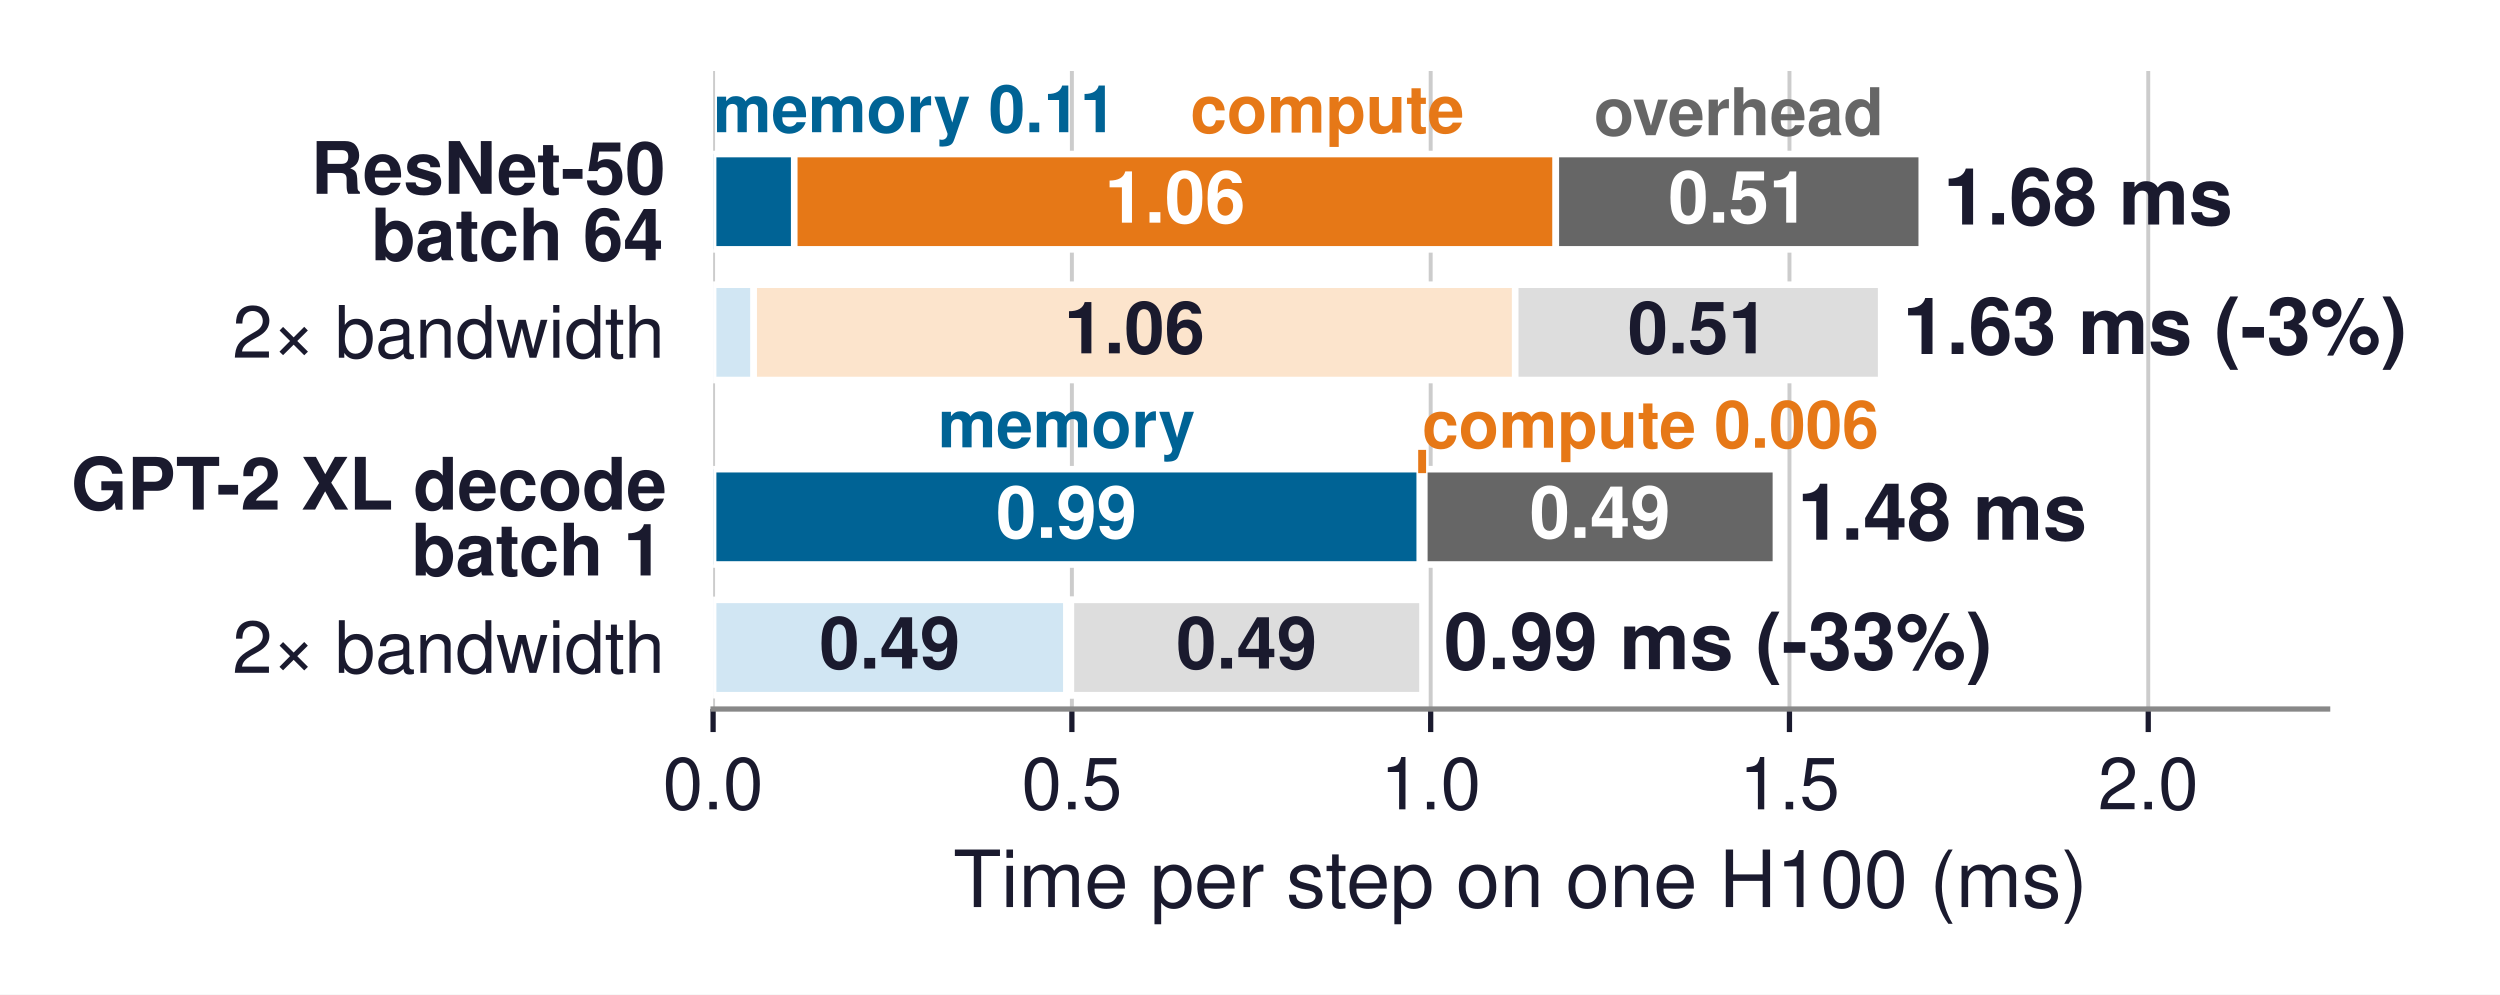
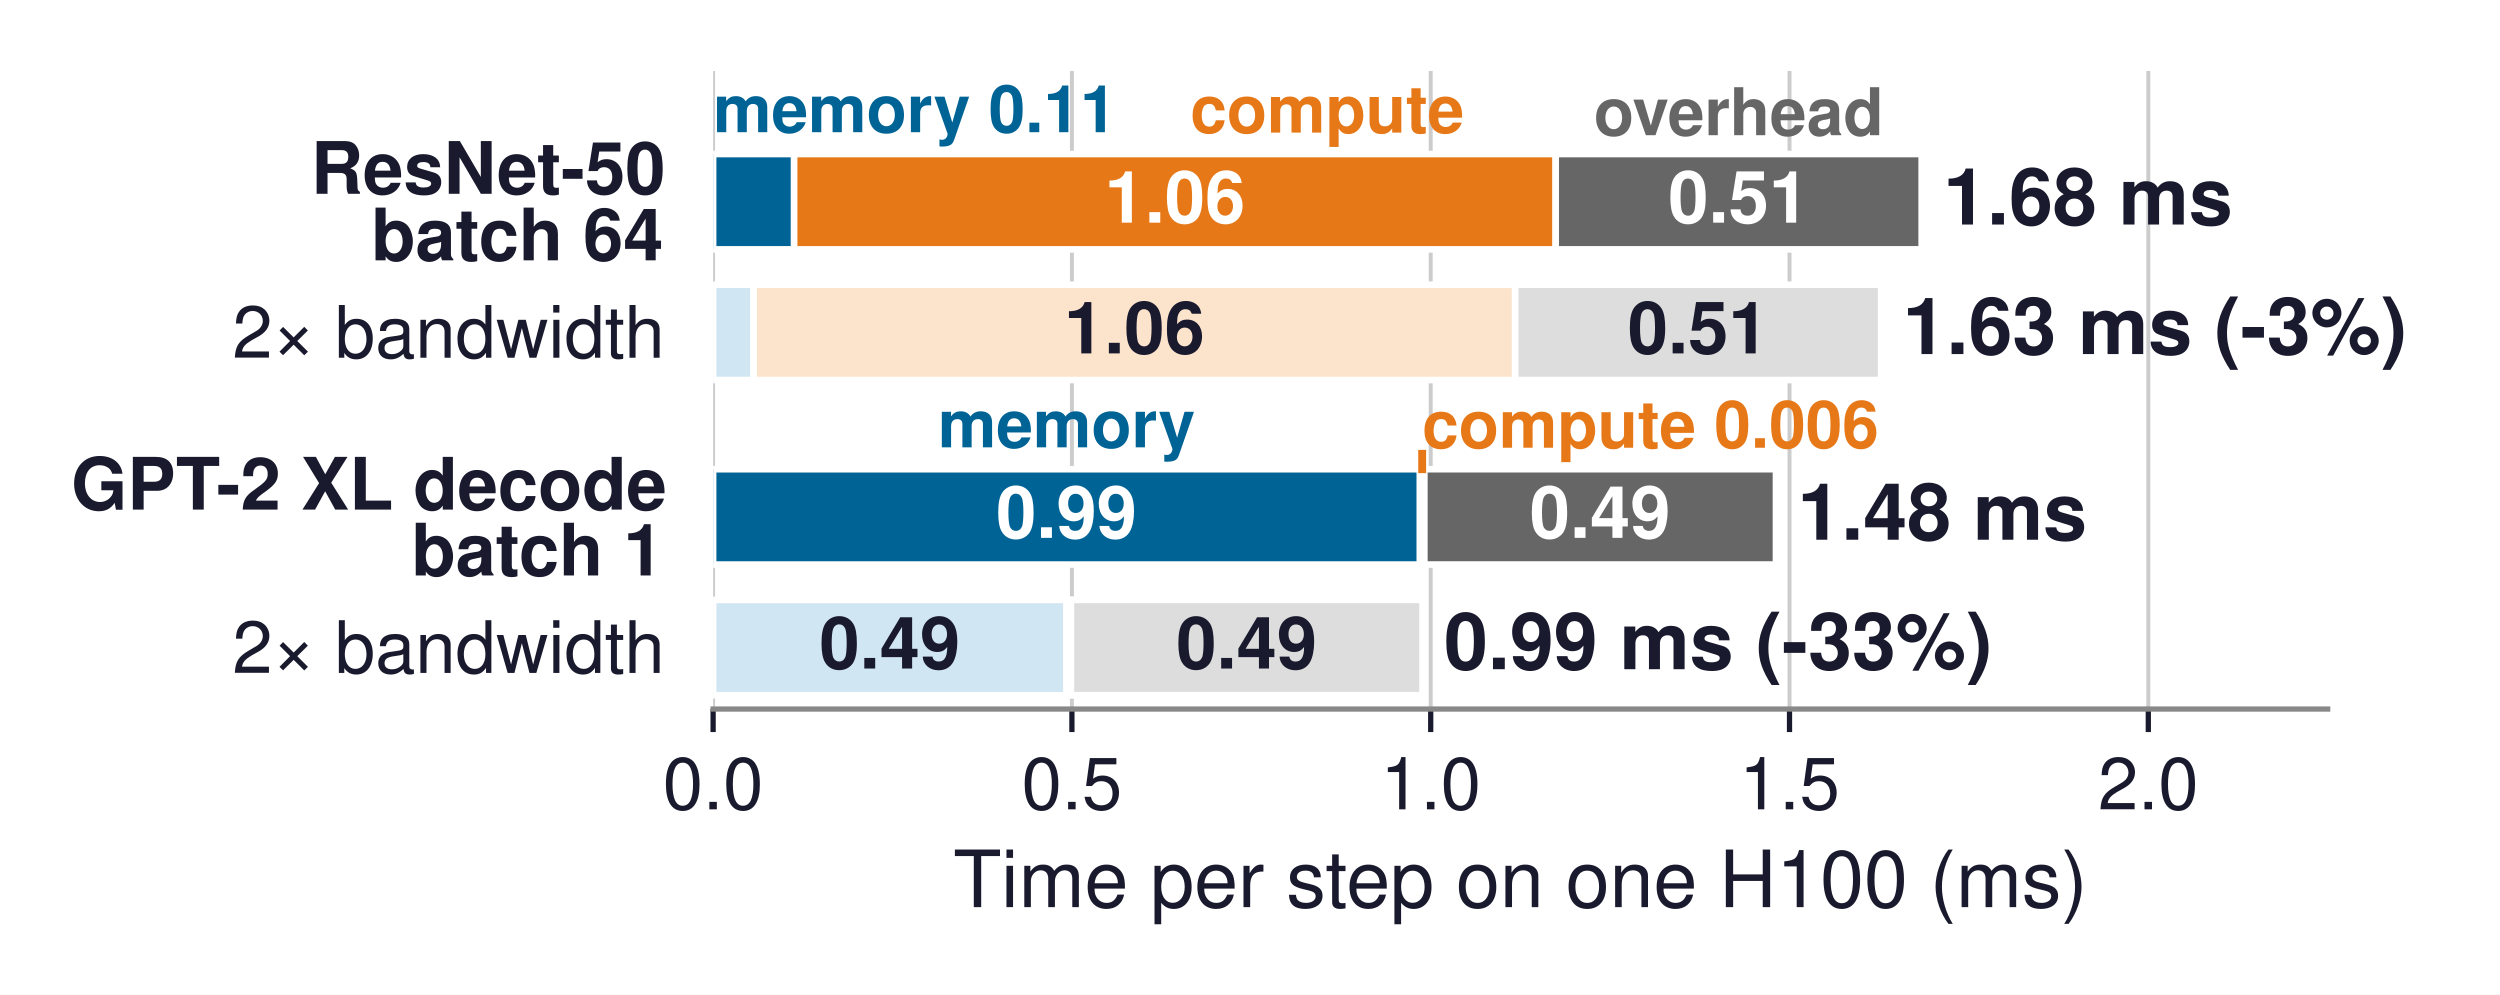
- <svg xmlns="http://www.w3.org/2000/svg" xmlns:xlink="http://www.w3.org/1999/xlink" width="380.168pt" height="151.24pt" viewBox="0 0 380.168 151.24" version="1.1">
+ <svg xmlns="http://www.w3.org/2000/svg" xmlns:xlink="http://www.w3.org/1999/xlink" width="380.158pt" height="151.24pt" viewBox="0 0 380.158 151.24" version="1.1">
  <defs>
    <style type="text/css">*{stroke-linejoin: round; stroke-linecap: butt}</style>
  </defs>
  <g id="figure_1">
    <g id="patch_1">
-       <path d="M 0 151.24  L 380.168 151.24  L 380.168 0  L 0 0  z " style="fill: #ffffff" />
+       <path d="M 0 151.24  L 380.158 151.24  L 380.158 0  L 0 0  z " style="fill: #ffffff" />
    </g>
    <g id="axes_1">
      <g id="patch_2">
        <path d="M 108.438 107.82  L 353.958 107.82  L 353.958 10.8  L 108.438 10.8  z " style="fill: #ffffff" />
      </g>
      <g id="matplotlib.axis_1">
        <g id="xtick_1">
          <g id="line2d_1">
-             <path d="M 108.438 107.82  L 108.438 10.8  " clip-path="url(#p6644d33506)" style="fill: none; stroke: #cccccc; stroke-width: 0.6; stroke-linecap: square" />
+             <path d="M 108.438 107.82  L 108.438 10.8  " clip-path="url(#pb86c504483)" style="fill: none; stroke: #cccccc; stroke-width: 0.6; stroke-linecap: square" />
          </g>
          <g id="line2d_2">
            <defs>
-               <path id="m5d1cb0b838" d="M 0 0  L 0 3.5  " style="stroke: #1a1a2e; stroke-width: 0.8" />
+               <path id="m6c991532ed" d="M 0 0  L 0 3.5  " style="stroke: #1a1a2e; stroke-width: 0.8" />
            </defs>
            <g>
-               <use xlink:href="#m5d1cb0b838" x="108.438" y="107.82" style="fill: #1a1a2e; stroke: #1a1a2e; stroke-width: 0.8" />
+               <use xlink:href="#m6c991532ed" x="108.438" y="107.82" style="fill: #1a1a2e; stroke: #1a1a2e; stroke-width: 0.8" />
            </g>
          </g>
          <g id="text_1">
            <text style="font-size: 11px; font-family: 'Helvetica', 'Arial', 'DejaVu Sans', sans-serif; text-anchor: middle; fill: #1a1a2e" x="108.438" y="123.07" transform="rotate(-0 108.4378 123.07)">0.0</text>
          </g>
        </g>
        <g id="xtick_2">
          <g id="line2d_3">
-             <path d="M 162.998 107.82  L 162.998 10.8  " clip-path="url(#p6644d33506)" style="fill: none; stroke: #cccccc; stroke-width: 0.6; stroke-linecap: square" />
+             <path d="M 162.998 107.82  L 162.998 10.8  " clip-path="url(#pb86c504483)" style="fill: none; stroke: #cccccc; stroke-width: 0.6; stroke-linecap: square" />
          </g>
          <g id="line2d_4">
            <g>
-               <use xlink:href="#m5d1cb0b838" x="162.998" y="107.82" style="fill: #1a1a2e; stroke: #1a1a2e; stroke-width: 0.8" />
+               <use xlink:href="#m6c991532ed" x="162.998" y="107.82" style="fill: #1a1a2e; stroke: #1a1a2e; stroke-width: 0.8" />
            </g>
          </g>
          <g id="text_2">
            <text style="font-size: 11px; font-family: 'Helvetica', 'Arial', 'DejaVu Sans', sans-serif; text-anchor: middle; fill: #1a1a2e" x="162.998" y="123.07" transform="rotate(-0 162.9978 123.07)">0.5</text>
          </g>
        </g>
        <g id="xtick_3">
          <g id="line2d_5">
-             <path d="M 217.558 107.82  L 217.558 10.8  " clip-path="url(#p6644d33506)" style="fill: none; stroke: #cccccc; stroke-width: 0.6; stroke-linecap: square" />
+             <path d="M 217.558 107.82  L 217.558 10.8  " clip-path="url(#pb86c504483)" style="fill: none; stroke: #cccccc; stroke-width: 0.6; stroke-linecap: square" />
          </g>
          <g id="line2d_6">
            <g>
-               <use xlink:href="#m5d1cb0b838" x="217.558" y="107.82" style="fill: #1a1a2e; stroke: #1a1a2e; stroke-width: 0.8" />
+               <use xlink:href="#m6c991532ed" x="217.558" y="107.82" style="fill: #1a1a2e; stroke: #1a1a2e; stroke-width: 0.8" />
            </g>
          </g>
          <g id="text_3">
            <text style="font-size: 11px; font-family: 'Helvetica', 'Arial', 'DejaVu Sans', sans-serif; text-anchor: middle; fill: #1a1a2e" x="217.558" y="123.07" transform="rotate(-0 217.5578 123.07)">1.0</text>
          </g>
        </g>
        <g id="xtick_4">
          <g id="line2d_7">
-             <path d="M 272.118 107.82  L 272.118 10.8  " clip-path="url(#p6644d33506)" style="fill: none; stroke: #cccccc; stroke-width: 0.6; stroke-linecap: square" />
+             <path d="M 272.118 107.82  L 272.118 10.8  " clip-path="url(#pb86c504483)" style="fill: none; stroke: #cccccc; stroke-width: 0.6; stroke-linecap: square" />
          </g>
          <g id="line2d_8">
            <g>
-               <use xlink:href="#m5d1cb0b838" x="272.118" y="107.82" style="fill: #1a1a2e; stroke: #1a1a2e; stroke-width: 0.8" />
+               <use xlink:href="#m6c991532ed" x="272.118" y="107.82" style="fill: #1a1a2e; stroke: #1a1a2e; stroke-width: 0.8" />
            </g>
          </g>
          <g id="text_4">
            <text style="font-size: 11px; font-family: 'Helvetica', 'Arial', 'DejaVu Sans', sans-serif; text-anchor: middle; fill: #1a1a2e" x="272.118" y="123.07" transform="rotate(-0 272.1178 123.07)">1.5</text>
          </g>
        </g>
        <g id="xtick_5">
          <g id="line2d_9">
-             <path d="M 326.678 107.82  L 326.678 10.8  " clip-path="url(#p6644d33506)" style="fill: none; stroke: #cccccc; stroke-width: 0.6; stroke-linecap: square" />
+             <path d="M 326.678 107.82  L 326.678 10.8  " clip-path="url(#pb86c504483)" style="fill: none; stroke: #cccccc; stroke-width: 0.6; stroke-linecap: square" />
          </g>
          <g id="line2d_10">
            <g>
-               <use xlink:href="#m5d1cb0b838" x="326.678" y="107.82" style="fill: #1a1a2e; stroke: #1a1a2e; stroke-width: 0.8" />
+               <use xlink:href="#m6c991532ed" x="326.678" y="107.82" style="fill: #1a1a2e; stroke: #1a1a2e; stroke-width: 0.8" />
            </g>
          </g>
          <g id="text_5">
            <text style="font-size: 11px; font-family: 'Helvetica', 'Arial', 'DejaVu Sans', sans-serif; text-anchor: middle; fill: #1a1a2e" x="326.678" y="123.07" transform="rotate(-0 326.6778 123.07)">2.0</text>
          </g>
        </g>
        <g id="text_6">
          <text style="font-size: 12px; font-family: 'Helvetica', 'Arial', 'DejaVu Sans', sans-serif; text-anchor: middle; fill: #1a1a2e" x="231.198" y="137.939" transform="rotate(-0 231.1978 137.9391)">Time per step on one H100 (ms)</text>
        </g>
      </g>
      <g id="matplotlib.axis_2" />
      <g id="patch_3">
-         <path d="M 108.438 37.919  L 120.779 37.919  L 120.779 23.424  L 108.438 23.424  z " clip-path="url(#p6644d33506)" style="fill: #006395; stroke: #ffffff; stroke-linejoin: miter" />
+         <path d="M 108.438 37.919  L 120.758 37.919  L 120.758 23.424  L 108.438 23.424  z " clip-path="url(#pb86c504483)" style="fill: #006395; stroke: #ffffff; stroke-linejoin: miter" />
      </g>
      <g id="patch_4">
-         <path d="M 120.779 37.919  L 236.585 37.919  L 236.585 23.424  L 120.779 23.424  z " clip-path="url(#p6644d33506)" style="fill: #e67817; stroke: #ffffff; stroke-linejoin: miter" />
+         <path d="M 120.758 37.919  L 236.565 37.919  L 236.565 23.424  L 120.758 23.424  z " clip-path="url(#pb86c504483)" style="fill: #e67817; stroke: #ffffff; stroke-linejoin: miter" />
      </g>
      <g id="patch_5">
-         <path d="M 236.585 37.919  L 292.237 37.919  L 292.237 23.424  L 236.585 23.424  z " clip-path="url(#p6644d33506)" style="fill: #666666; stroke: #ffffff; stroke-linejoin: miter" />
+         <path d="M 236.565 37.919  L 292.216 37.919  L 292.216 23.424  L 236.565 23.424  z " clip-path="url(#pb86c504483)" style="fill: #666666; stroke: #ffffff; stroke-linejoin: miter" />
      </g>
      <g id="patch_6">
-         <path d="M 108.438 57.79  L 114.608 57.79  L 114.608 43.296  L 108.438 43.296  z " clip-path="url(#p6644d33506)" style="fill: #d1e6f3; stroke: #ffffff; stroke-linejoin: miter" />
+         <path d="M 108.438 57.79  L 114.598 57.79  L 114.598 43.296  L 108.438 43.296  z " clip-path="url(#pb86c504483)" style="fill: #d1e6f3; stroke: #ffffff; stroke-linejoin: miter" />
      </g>
      <g id="patch_7">
-         <path d="M 114.608 57.79  L 230.415 57.79  L 230.415 43.296  L 114.608 43.296  z " clip-path="url(#p6644d33506)" style="fill: #fce4cc; stroke: #ffffff; stroke-linejoin: miter" />
+         <path d="M 114.598 57.79  L 230.404 57.79  L 230.404 43.296  L 114.598 43.296  z " clip-path="url(#pb86c504483)" style="fill: #fce4cc; stroke: #ffffff; stroke-linejoin: miter" />
      </g>
      <g id="patch_8">
-         <path d="M 230.415 57.79  L 286.066 57.79  L 286.066 43.296  L 230.415 43.296  z " clip-path="url(#p6644d33506)" style="fill: #dddddd; stroke: #ffffff; stroke-linejoin: miter" />
+         <path d="M 230.404 57.79  L 286.056 57.79  L 286.056 43.296  L 230.404 43.296  z " clip-path="url(#pb86c504483)" style="fill: #dddddd; stroke: #ffffff; stroke-linejoin: miter" />
      </g>
      <g id="patch_9">
-         <path d="M 108.438 85.844  L 215.929 85.844  L 215.929 71.35  L 108.438 71.35  z " clip-path="url(#p6644d33506)" style="fill: #006395; stroke: #ffffff; stroke-linejoin: miter" />
+         <path d="M 108.438 85.844  L 215.929 85.844  L 215.929 71.35  L 108.438 71.35  z " clip-path="url(#pb86c504483)" style="fill: #006395; stroke: #ffffff; stroke-linejoin: miter" />
      </g>
      <g id="patch_10">
-         <path d="M 215.929 85.844  L 216.591 85.844  L 216.591 71.35  L 215.929 71.35  z " clip-path="url(#p6644d33506)" style="fill: #e67817; stroke: #ffffff; stroke-linejoin: miter" />
+         <path d="M 215.929 85.844  L 216.591 85.844  L 216.591 71.35  L 215.929 71.35  z " clip-path="url(#pb86c504483)" style="fill: #e67817; stroke: #ffffff; stroke-linejoin: miter" />
      </g>
      <g id="patch_11">
-         <path d="M 216.591 85.844  L 270.06 85.844  L 270.06 71.35  L 216.591 71.35  z " clip-path="url(#p6644d33506)" style="fill: #666666; stroke: #ffffff; stroke-linejoin: miter" />
+         <path d="M 216.591 85.844  L 270.06 85.844  L 270.06 71.35  L 216.591 71.35  z " clip-path="url(#pb86c504483)" style="fill: #666666; stroke: #ffffff; stroke-linejoin: miter" />
      </g>
      <g id="patch_12">
-         <path d="M 108.438 105.716  L 162.183 105.716  L 162.183 91.221  L 108.438 91.221  z " clip-path="url(#p6644d33506)" style="fill: #d1e6f3; stroke: #ffffff; stroke-linejoin: miter" />
+         <path d="M 108.438 105.716  L 162.183 105.716  L 162.183 91.221  L 108.438 91.221  z " clip-path="url(#pb86c504483)" style="fill: #d1e6f3; stroke: #ffffff; stroke-linejoin: miter" />
      </g>
      <g id="patch_13">
-         <path d="M 162.183 105.716  L 162.845 105.716  L 162.845 91.221  L 162.183 91.221  z " clip-path="url(#p6644d33506)" style="fill: #fce4cc; stroke: #ffffff; stroke-linejoin: miter" />
+         <path d="M 162.183 105.716  L 162.845 105.716  L 162.845 91.221  L 162.183 91.221  z " clip-path="url(#pb86c504483)" style="fill: #fce4cc; stroke: #ffffff; stroke-linejoin: miter" />
      </g>
      <g id="patch_14">
-         <path d="M 162.845 105.716  L 216.314 105.716  L 216.314 91.221  L 162.845 91.221  z " clip-path="url(#p6644d33506)" style="fill: #dddddd; stroke: #ffffff; stroke-linejoin: miter" />
+         <path d="M 162.845 105.716  L 216.314 105.716  L 216.314 91.221  L 162.845 91.221  z " clip-path="url(#pb86c504483)" style="fill: #dddddd; stroke: #ffffff; stroke-linejoin: miter" />
      </g>
      <g id="line2d_11">
-         <path d="M 216.26 71.35  L 216.26 69.012  " clip-path="url(#p6644d33506)" style="fill: none; stroke: #e67817; stroke-width: 1.2; stroke-linecap: square" />
+         <path d="M 216.26 71.35  L 216.26 69.012  " clip-path="url(#pb86c504483)" style="fill: none; stroke: #e67817; stroke-width: 1.2; stroke-linecap: square" />
      </g>
      <g id="patch_15">
        <path d="M 108.438 107.82  L 353.958 107.82  " style="fill: none; stroke: #888888; stroke-width: 0.8; stroke-linejoin: miter; stroke-linecap: square" />
      </g>
      <g id="text_7">
-         <text style="font-weight: 700; font-size: 11px; font-family: 'Helvetica', 'Arial', 'DejaVu Sans', sans-serif; text-anchor: middle; fill: #ffffff" x="178.682" y="33.862" transform="rotate(-0 178.6822 33.862)">1.06</text>
+         <text style="font-weight: 700; font-size: 11px; font-family: 'Helvetica', 'Arial', 'DejaVu Sans', sans-serif; text-anchor: middle; fill: #ffffff" x="178.661" y="33.862" transform="rotate(-0 178.6615 33.862)">1.06</text>
      </g>
      <g id="text_8">
-         <text style="font-weight: 700; font-size: 11px; font-family: 'Helvetica', 'Arial', 'DejaVu Sans', sans-serif; text-anchor: middle; fill: #ffffff" x="264.411" y="33.862" transform="rotate(-0 264.4109 33.862)">0.51</text>
+         <text style="font-weight: 700; font-size: 11px; font-family: 'Helvetica', 'Arial', 'DejaVu Sans', sans-serif; text-anchor: middle; fill: #ffffff" x="264.39" y="33.862" transform="rotate(-0 264.3902 33.862)">0.51</text>
      </g>
      <g id="text_9">
        <text style="font-weight: 700; font-size: 11px; font-family: 'Helvetica', 'Arial', 'DejaVu Sans', sans-serif; fill: #1a1a2e" transform="translate(47.27359 29.46801)">ResNet-50</text>
        <text style="font-weight: 700; font-size: 11px; font-family: 'Helvetica', 'Arial', 'DejaVu Sans', sans-serif; fill: #1a1a2e" transform="translate(56.44828 39.582)">batch 64</text>
      </g>
      <g id="text_10">
-         <text style="font-weight: 700; font-size: 12px; font-family: 'Helvetica', 'Arial', 'DejaVu Sans', sans-serif; text-anchor: start; fill: #1a1a2e" x="295.51" y="34.152" transform="rotate(-0 295.5101 34.15203)">1.68 ms</text>
+         <text style="font-weight: 700; font-size: 12px; font-family: 'Helvetica', 'Arial', 'DejaVu Sans', sans-serif; text-anchor: start; fill: #1a1a2e" x="295.489" y="34.152" transform="rotate(-0 295.4894 34.15203)">1.68 ms</text>
      </g>
      <g id="text_11">
-         <text style="font-weight: 700; font-size: 11px; font-family: 'Helvetica', 'Arial', 'DejaVu Sans', sans-serif; text-anchor: middle; fill: #1a1a2e" x="172.512" y="53.734" transform="rotate(-0 172.5116 53.73356)">1.06</text>
+         <text style="font-weight: 700; font-size: 11px; font-family: 'Helvetica', 'Arial', 'DejaVu Sans', sans-serif; text-anchor: middle; fill: #1a1a2e" x="172.501" y="53.734" transform="rotate(-0 172.5012 53.73356)">1.06</text>
      </g>
      <g id="text_12">
-         <text style="font-weight: 700; font-size: 11px; font-family: 'Helvetica', 'Arial', 'DejaVu Sans', sans-serif; text-anchor: middle; fill: #1a1a2e" x="258.24" y="53.734" transform="rotate(-0 258.2403 53.73356)">0.51</text>
+         <text style="font-weight: 700; font-size: 11px; font-family: 'Helvetica', 'Arial', 'DejaVu Sans', sans-serif; text-anchor: middle; fill: #1a1a2e" x="258.23" y="53.734" transform="rotate(-0 258.2299 53.73356)">0.51</text>
      </g>
      <g id="text_13">
        <text style="font-size: 11px; font-family: 'Helvetica', 'Arial', 'DejaVu Sans', sans-serif; text-anchor: end; fill: #1a1a2e" x="101.072" y="54.399" transform="rotate(-0 101.0722 54.39915)">2× bandwidth</text>
      </g>
      <g id="text_14">
-         <text style="font-weight: 700; font-size: 12px; font-family: 'Helvetica', 'Arial', 'DejaVu Sans', sans-serif; text-anchor: start; fill: #1a1a2e" x="289.339" y="53.833" transform="rotate(-0 289.3395 53.83282)">1.63 ms  (-3%)</text>
+         <text style="font-weight: 700; font-size: 12px; font-family: 'Helvetica', 'Arial', 'DejaVu Sans', sans-serif; text-anchor: start; fill: #1a1a2e" x="289.329" y="53.833" transform="rotate(-0 289.3291 53.83282)">1.63 ms  (-3%)</text>
      </g>
      <g id="text_15">
        <text style="font-weight: 700; font-size: 11px; font-family: 'Helvetica', 'Arial', 'DejaVu Sans', sans-serif; text-anchor: middle; fill: #ffffff" x="162.183" y="81.788" transform="rotate(-0 162.1835 81.78754)">0.99</text>
      </g>
      <g id="text_16">
        <text style="font-weight: 700; font-size: 11px; font-family: 'Helvetica', 'Arial', 'DejaVu Sans', sans-serif; text-anchor: middle; fill: #ffffff" x="243.326" y="81.788" transform="rotate(-0 243.3255 81.78754)">0.49</text>
      </g>
      <g id="text_17">
        <text style="font-weight: 700; font-size: 11px; font-family: 'Helvetica', 'Arial', 'DejaVu Sans', sans-serif; fill: #1a1a2e" transform="translate(10.8 77.49324)">GPT-2 XL decode</text>
        <text style="font-weight: 700; font-size: 11px; font-family: 'Helvetica', 'Arial', 'DejaVu Sans', sans-serif; fill: #1a1a2e" transform="translate(62.56531 87.50754)">batch 1</text>
      </g>
      <g id="text_18">
        <text style="font-weight: 700; font-size: 12px; font-family: 'Helvetica', 'Arial', 'DejaVu Sans', sans-serif; text-anchor: start; fill: #1a1a2e" x="273.334" y="82.078" transform="rotate(-0 273.3335 82.07758)">1.48 ms</text>
      </g>
      <g id="text_19">
        <text style="font-weight: 700; font-size: 11px; font-family: 'Helvetica', 'Arial', 'DejaVu Sans', sans-serif; text-anchor: middle; fill: #1a1a2e" x="135.311" y="101.659" transform="rotate(-0 135.3106 101.6591)">0.49</text>
      </g>
      <g id="text_20">
        <text style="font-weight: 700; font-size: 11px; font-family: 'Helvetica', 'Arial', 'DejaVu Sans', sans-serif; text-anchor: middle; fill: #1a1a2e" x="189.58" y="101.659" transform="rotate(-0 189.5799 101.6591)">0.49</text>
      </g>
      <g id="text_21">
        <text style="font-size: 11px; font-family: 'Helvetica', 'Arial', 'DejaVu Sans', sans-serif; text-anchor: end; fill: #1a1a2e" x="101.072" y="102.325" transform="rotate(-0 101.0722 102.3247)">2× bandwidth</text>
      </g>
      <g id="text_22">
        <text style="font-weight: 700; font-size: 12px; font-family: 'Helvetica', 'Arial', 'DejaVu Sans', sans-serif; text-anchor: start; fill: #1a1a2e" x="219.588" y="101.758" transform="rotate(-0 219.5879 101.7584)">0.99 ms  (-33%)</text>
      </g>
      <g id="text_23">
        <text style="font-weight: 700; font-size: 10px; font-family: 'Helvetica', 'Arial', 'DejaVu Sans', sans-serif; text-anchor: start; fill: #006395" x="108.438" y="20.102" transform="rotate(-0 108.4378 20.10225)">memory 0.11</text>
      </g>
      <g id="text_24">
-         <text style="font-weight: 700; font-size: 10px; font-family: 'Helvetica', 'Arial', 'DejaVu Sans', sans-serif; text-anchor: middle; fill: #e67817" x="201.843" y="20.16" transform="rotate(-0 201.8435 20.16006)">compute</text>
+         <text style="font-weight: 700; font-size: 10px; font-family: 'Helvetica', 'Arial', 'DejaVu Sans', sans-serif; text-anchor: middle; fill: #e67817" x="201.823" y="20.16" transform="rotate(-0 201.8227 20.16006)">compute</text>
      </g>
      <g id="text_25">
-         <text style="font-weight: 700; font-size: 10px; font-family: 'Helvetica', 'Arial', 'DejaVu Sans', sans-serif; text-anchor: middle; fill: #666666" x="264.411" y="20.556" transform="rotate(-0 264.4109 20.55616)">overhead</text>
+         <text style="font-weight: 700; font-size: 10px; font-family: 'Helvetica', 'Arial', 'DejaVu Sans', sans-serif; text-anchor: middle; fill: #666666" x="264.39" y="20.556" transform="rotate(-0 264.3902 20.55616)">overhead</text>
      </g>
      <g id="text_26">
        <text style="font-weight: 700; font-size: 10px; font-family: 'Helvetica', 'Arial', 'DejaVu Sans', sans-serif; text-anchor: middle; fill: #006395" x="162.183" y="68.028" transform="rotate(-0 162.1835 68.02779)">memory</text>
      </g>
      <g id="text_27">
        <text style="font-weight: 700; font-size: 10px; font-family: 'Helvetica', 'Arial', 'DejaVu Sans', sans-serif; text-anchor: start; fill: #e67817" x="216.26" y="68.086" transform="rotate(-0 216.2601 68.0856)">compute 0.006</text>
      </g>
    </g>
  </g>
  <defs>
-     <clipPath id="p6644d33506">
+     <clipPath id="pb86c504483">
      <rect x="108.438" y="10.8" width="245.52" height="97.02" />
    </clipPath>
  </defs>
</svg>
